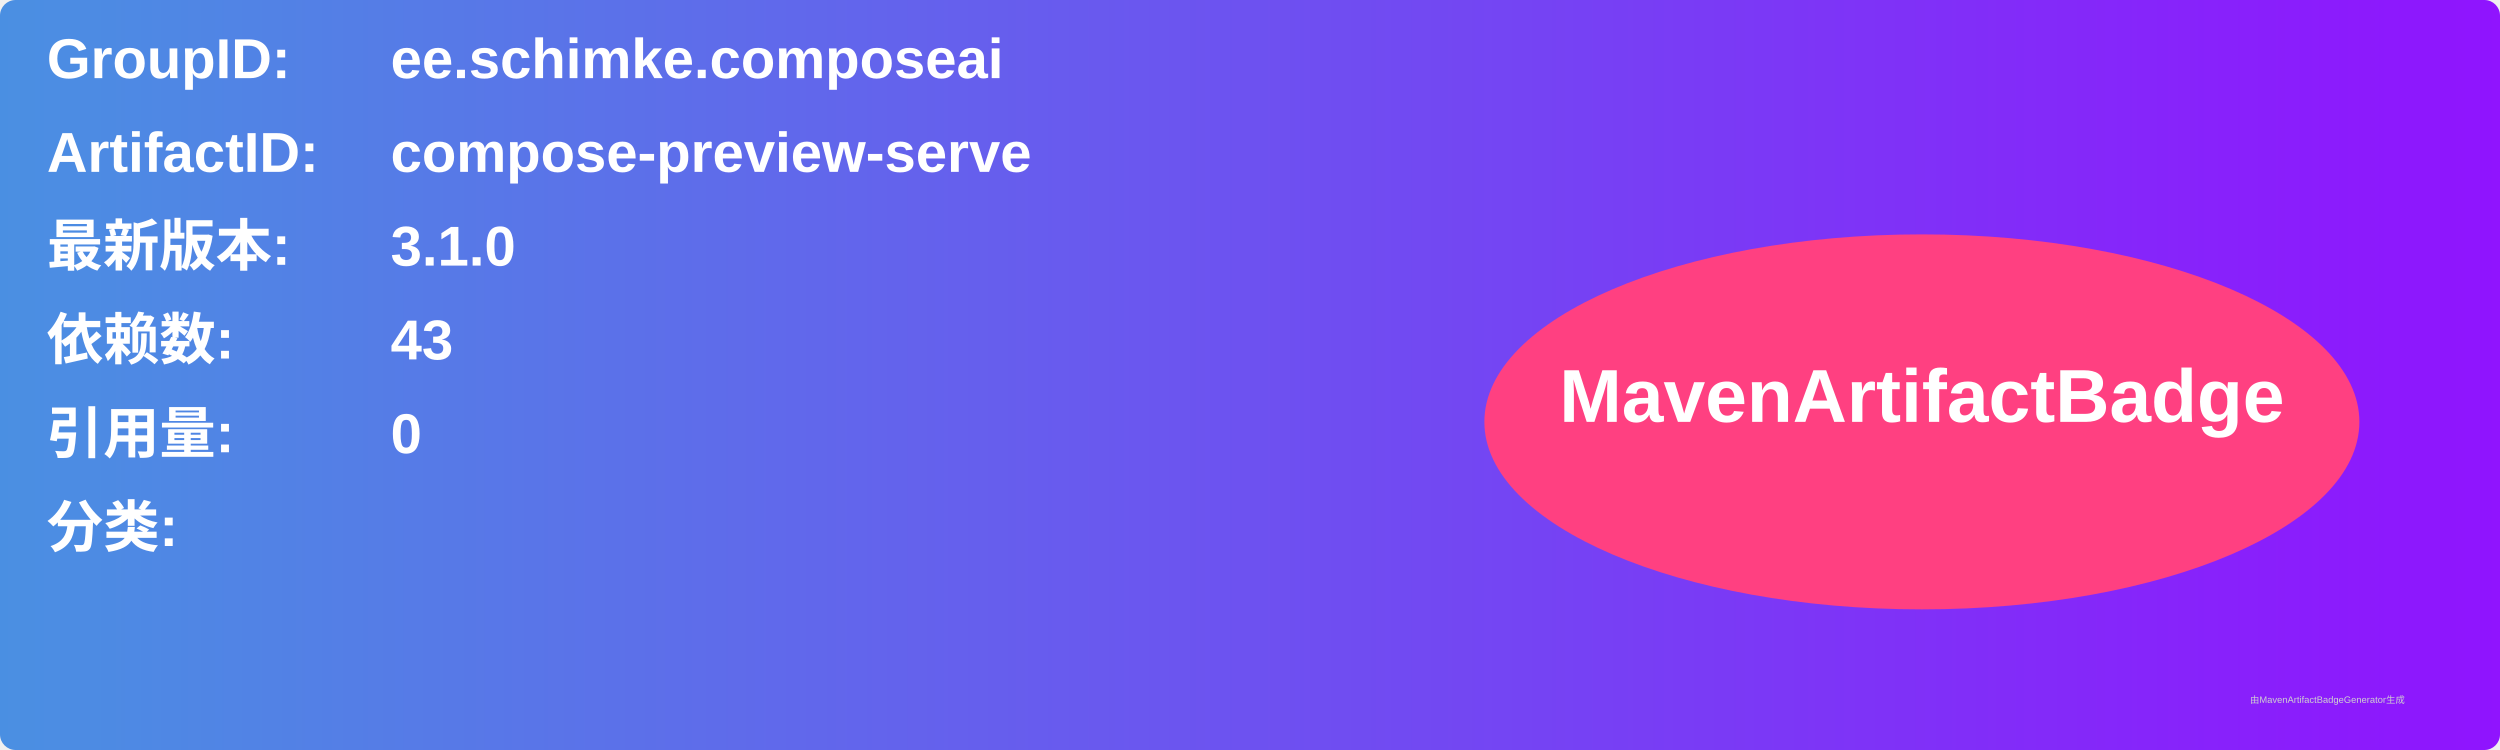
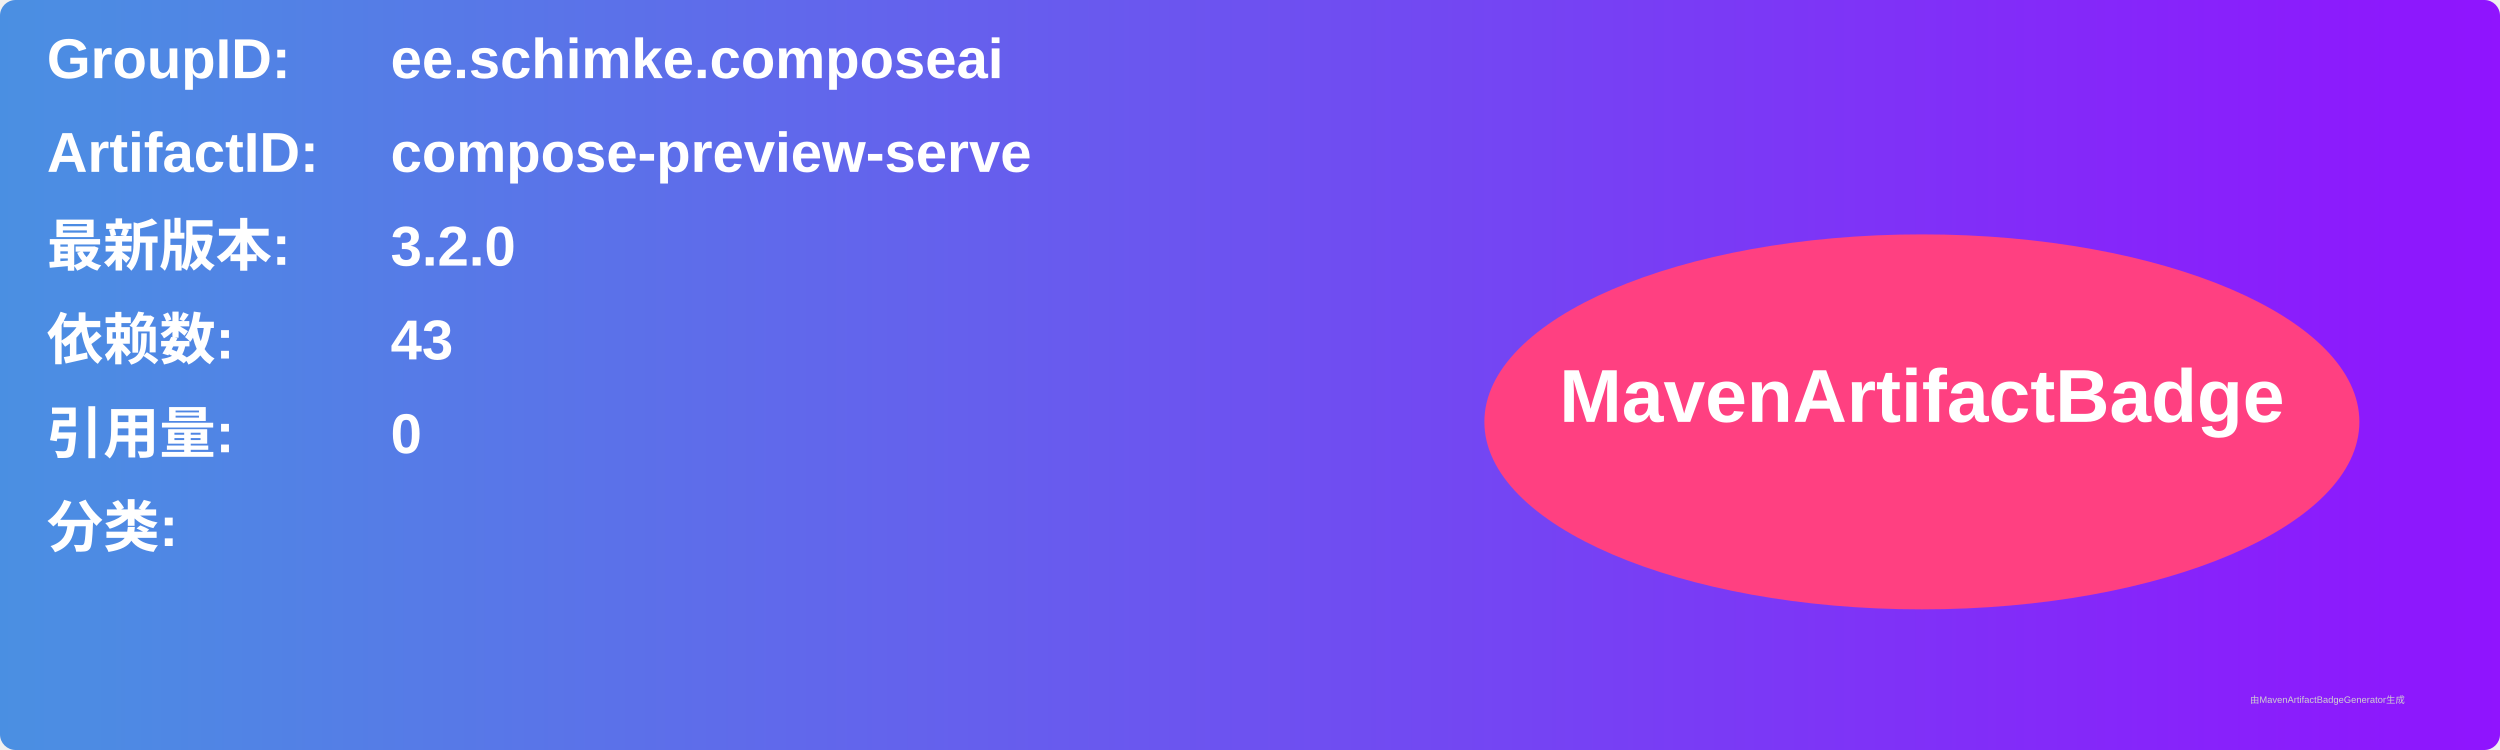
<svg xmlns="http://www.w3.org/2000/svg" width="800" height="240" viewBox="0 0 800 240">
  <linearGradient id="grad" x1="0%" y1="0%" x2="100%" y2="0%">
    <stop offset="0%" stop-color="#4a90e2" />
    <stop offset="100%" stop-color="#9013fe" />
  </linearGradient>
  <rect width="100%" height="100%" rx="5" ry="5" fill="url(#grad)" />
  <g transform="translate(15, 15)">
    <text x="0" y="10" font-family="Arial" font-size="18" fill="white" font-weight="bold" width="260">GroupID:</text>
    <text x="110" y="10" font-family="Arial" font-size="18" fill="white" font-weight="bold" width="460">ee.schimke.composeai</text>
    <text x="0" y="40" font-family="Arial" font-size="18" fill="white" font-weight="bold" width="260">ArtifactID:</text>
    <text x="110" y="40" font-family="Arial" font-size="18" fill="white" font-weight="bold" width="460">compose-preview-serve</text>
    <text x="0" y="70" font-family="Arial" font-size="18" fill="white" font-weight="bold">最新版本:</text>
    <text x="110" y="70" font-family="Arial" font-size="18" fill="white" font-weight="bold">
-       <tspan font-weight="bold">3.1.0</tspan>
+       <tspan font-weight="bold">3.2.0</tspan>
    </text>
    <text x="0" y="100" font-family="Arial" font-size="18" fill="white" font-weight="bold">依赖数: </text>
    <text x="110" y="100" font-family="Arial" font-size="18" fill="white">
      <tspan font-weight="bold">43</tspan>
    </text>
    <text x="0" y="130" font-family="Arial" font-size="18" fill="white" font-weight="bold">引用量: </text>
    <text x="110" y="130" font-family="Arial" font-size="18" fill="white">
      <tspan font-weight="bold">0</tspan>
    </text>
    <text x="0" y="160" font-family="Arial" font-size="18" fill="white" font-weight="bold">分类:</text>
    <text x="10" y="190" font-family="Arial" font-size="10" fill="white">
      <tspan font-weight="bold" />
    </text>
    <ellipse cx="600" cy="120" rx="140" ry="60" fill="#ff4081" />
    <text x="600" y="120" text-anchor="middle" font-family="Arial" font-size="24" fill="white" font-weight="bold">MavenArtifactBadge</text>
  </g>
  <text x="720" y="225" font-family="Arial" font-size="3" fill="#d0d0d0">由MavenArtifactBadgeGenerator生成</text>
</svg>
